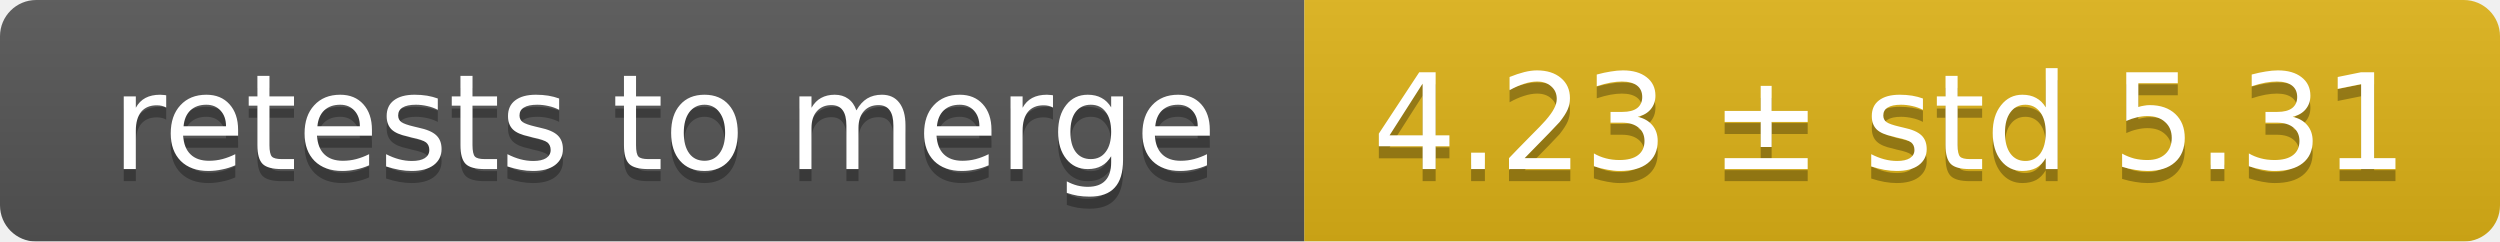
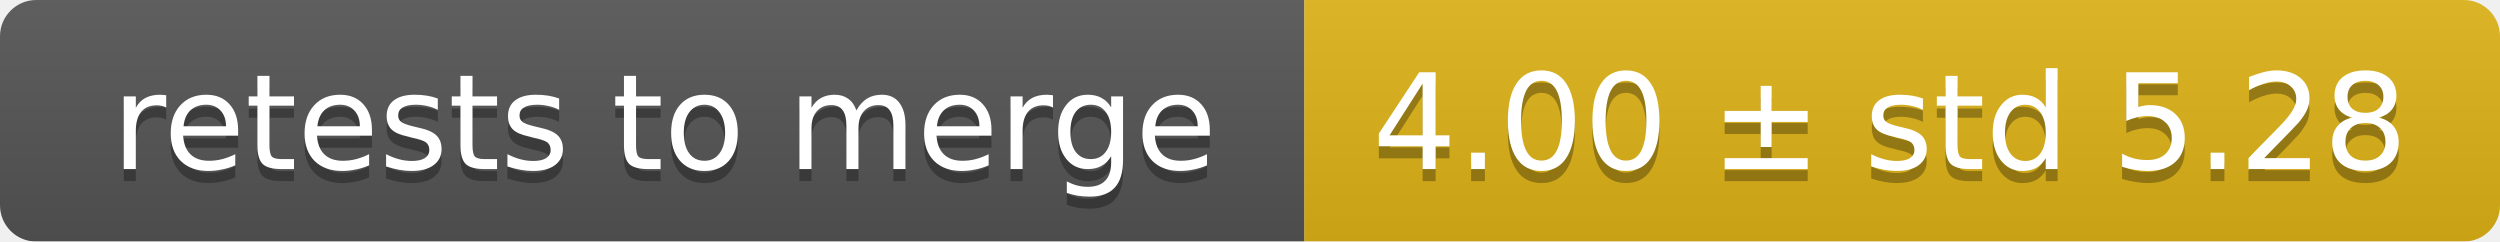
<svg xmlns="http://www.w3.org/2000/svg" width="207" height="20">
  <linearGradient id="smooth" x2="0" y2="100%">
    <stop offset="0" stop-color="#bbb" stop-opacity=".1" />
    <stop offset="1" stop-opacity=".1" />
  </linearGradient>
  <mask id="round">
    <rect width="207" height="20" rx="3" fill="#fff" />
  </mask>
  <g mask="url(#round)">
    <rect width="108" height="20" fill="#555" />
    <rect x="108" width="99" height="20" fill="#dfb317" />
    <rect width="207" height="20" fill="url(#smooth)" />
  </g>
  <g fill="#fff" text-anchor="middle" font-family="DejaVu Sans,Verdana,Geneva,sans-serif" font-size="11">
    <text x="55" y="15" fill="#010101" fill-opacity=".3">retests to merge</text>
    <text x="55" y="14">retests to merge</text>
-     <text x="156.5" y="15" fill="#010101" fill-opacity=".3">4.23 ± std 5.31</text>
-     <text x="156.5" y="14">4.23 ± std 5.31</text>
+     <text x="156.5" y="15" fill="#010101" fill-opacity=".3">4.00 ± std 5.28</text>
+     <text x="156.5" y="14">4.00 ± std 5.28</text>
  </g>
</svg>
